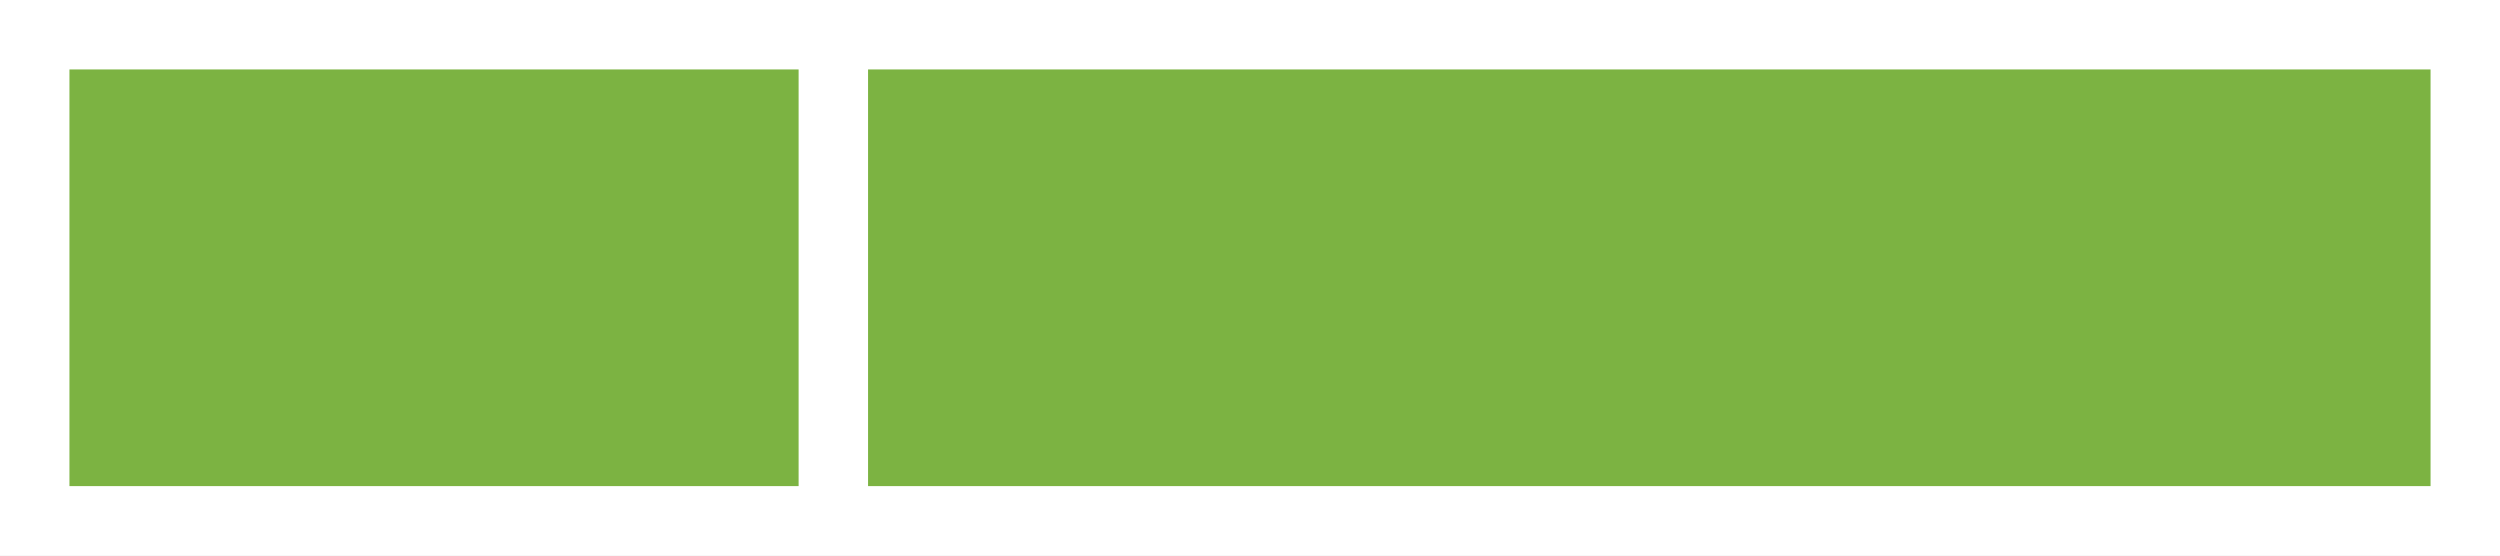
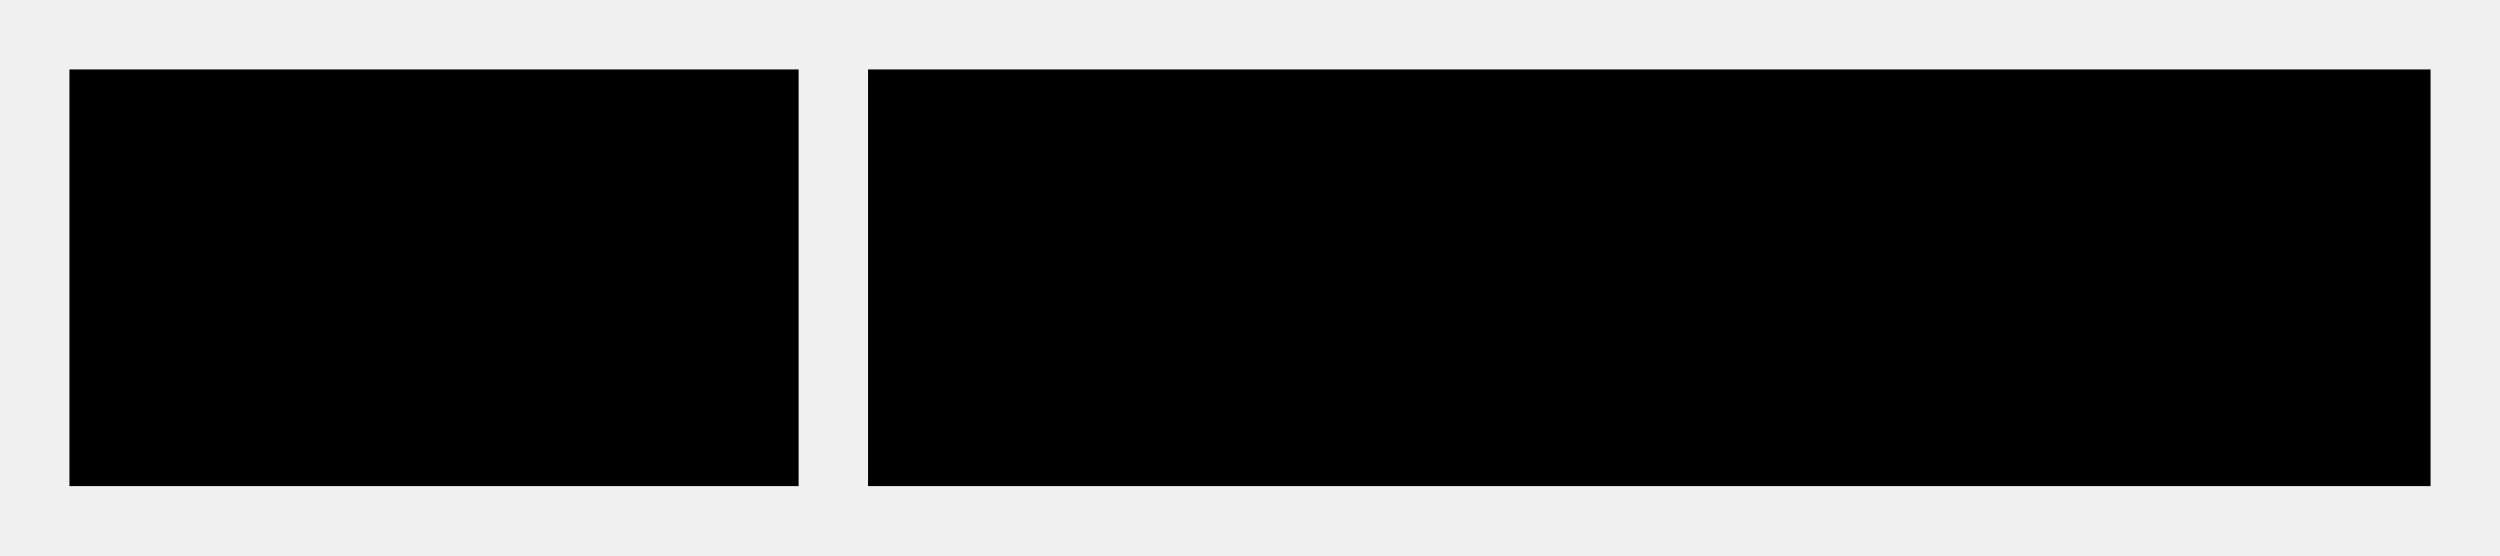
- <svg xmlns="http://www.w3.org/2000/svg" width="72px" height="16px" viewBox="0 0 72 16" version="1.1">
-   <rect fill="#FFFFFF" x="0" y="0" width="72" height="16" />
-   <rect fill="#7CB342" x="2" y="2" width="21" height="12" />
-   <rect fill="#7CB342" x="25" y="2" width="45" height="12" />
+ <svg width="72px" height="16px" viewBox="0 0 72 16">
+   <rect fill="currentColor" x="2" y="2" width="21" height="12" />
+   <rect fill="currentColor" x="25" y="2" width="45" height="12" />
</svg>
